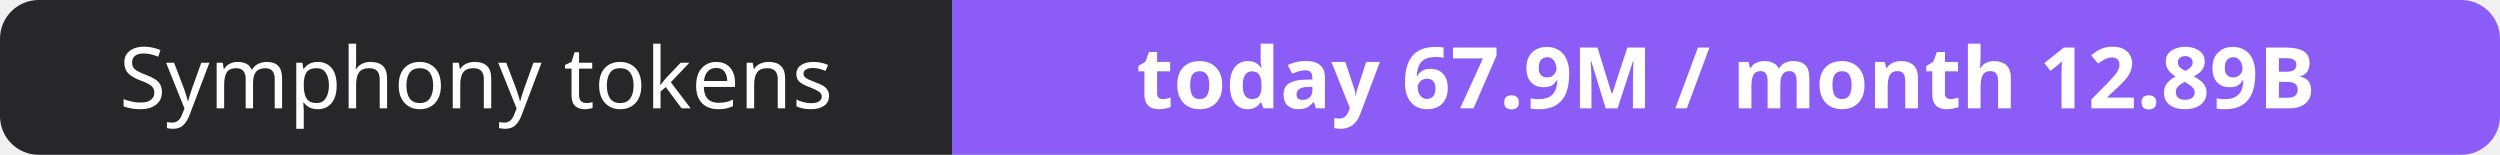
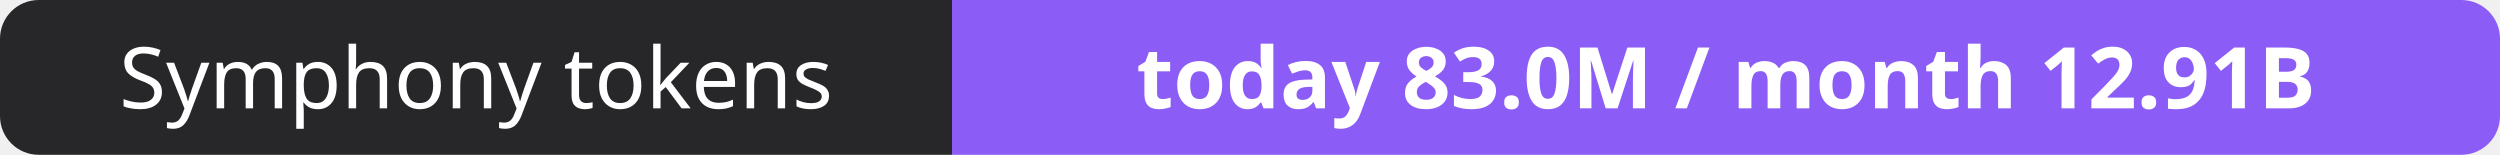
- <svg xmlns="http://www.w3.org/2000/svg" width="323" height="20" role="img" aria-label="Symphony tokens: today 67.9M / month 12.89B">
+ <svg xmlns="http://www.w3.org/2000/svg" width="323" height="20" role="img" aria-label="Symphony tokens: today 83.0M / month 12.91B">
  <clipPath id="r">
    <rect width="323" height="20" rx="5" fill="#fff" />
  </clipPath>
  <g clip-path="url(#r)">
    <rect width="123" height="20" fill="#27272a" />
    <rect x="123" width="200" height="20" fill="#8b5cf6" />
  </g>
  <g fill="#fff" text-anchor="middle" font-family="Verdana,Geneva,sans-serif" font-size="11">
    <text x="61.5" y="14">Symphony tokens</text>
-     <text x="223.0" y="14" font-weight="700">today 67.9M / month 12.89B</text>
+     <text x="223.0" y="14" font-weight="700">today 83.0M / month 12.91B</text>
  </g>
</svg>
